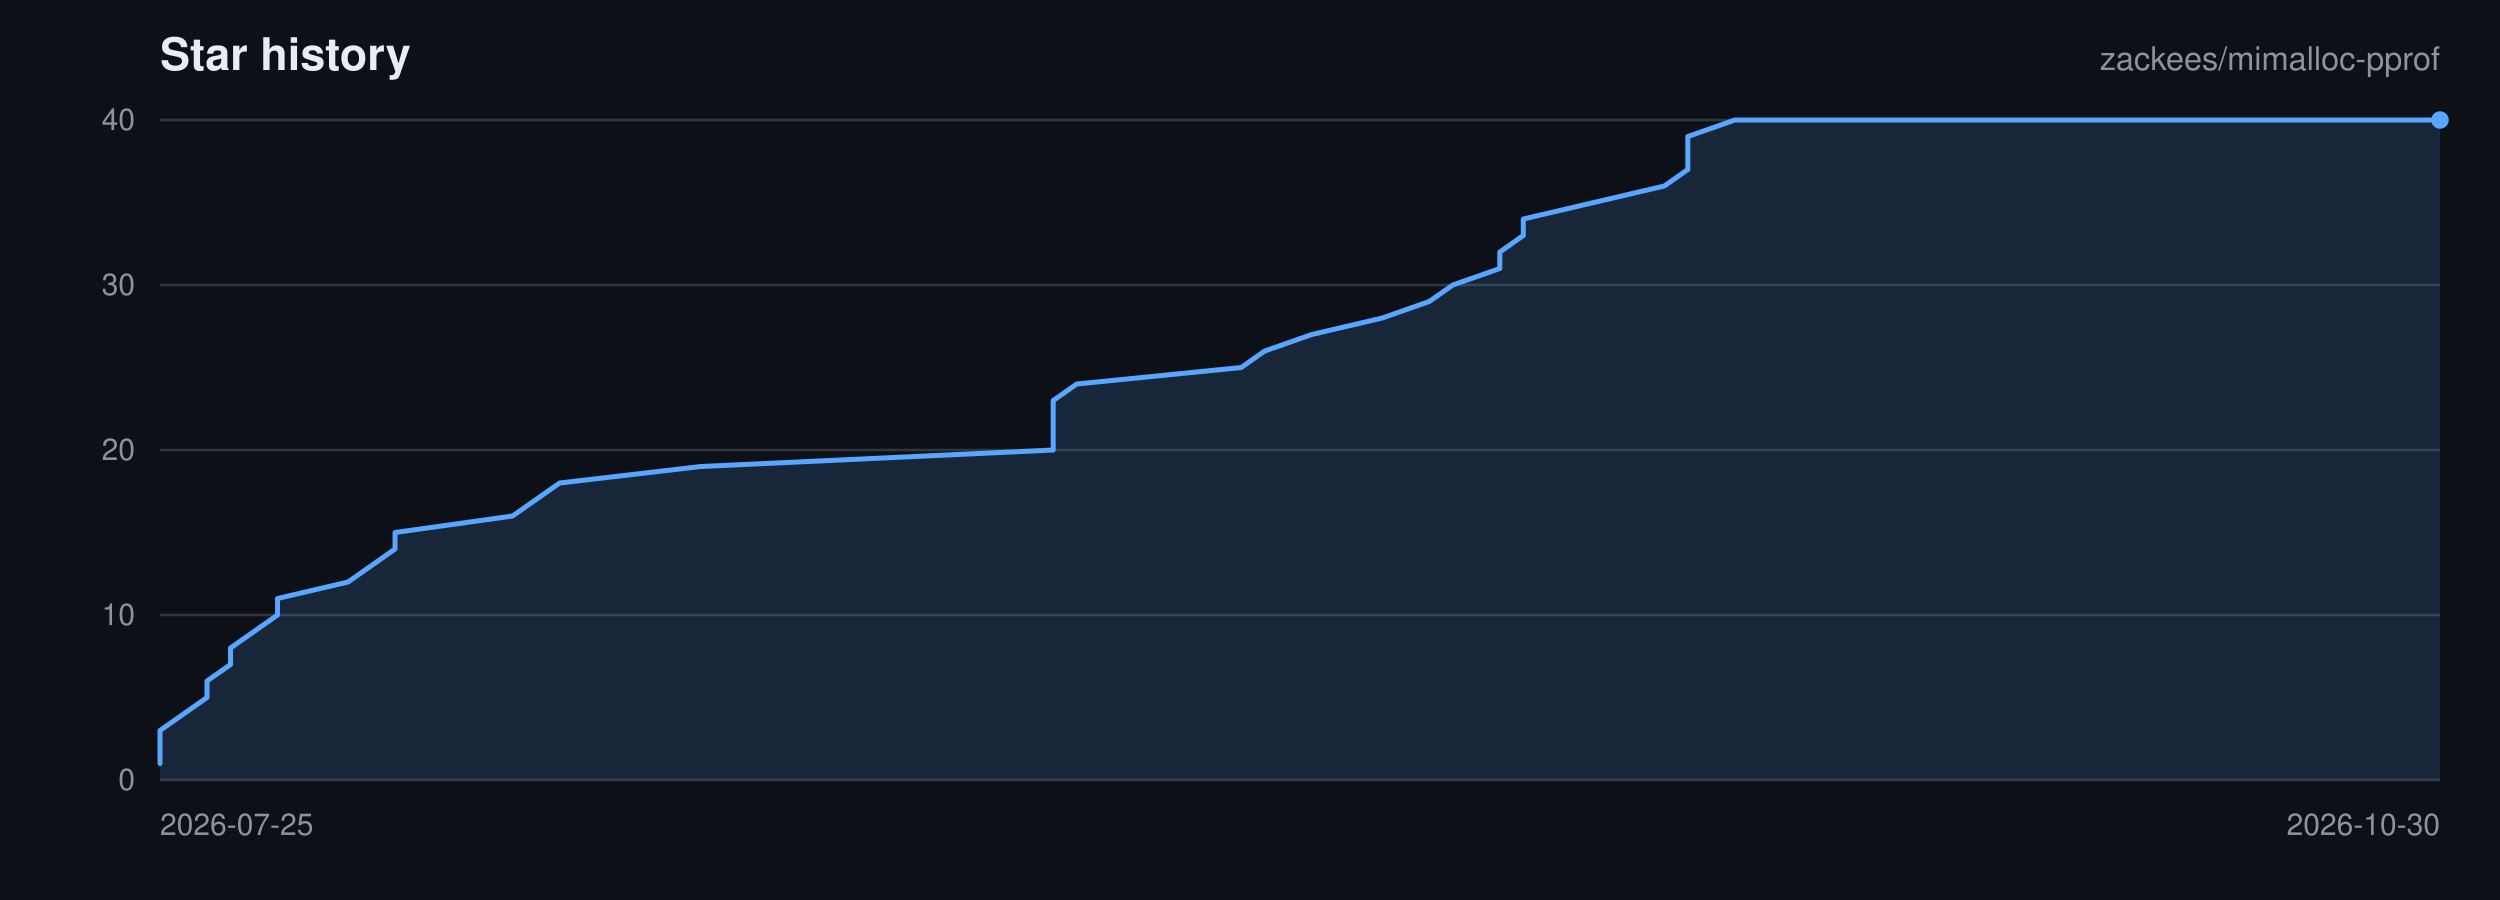
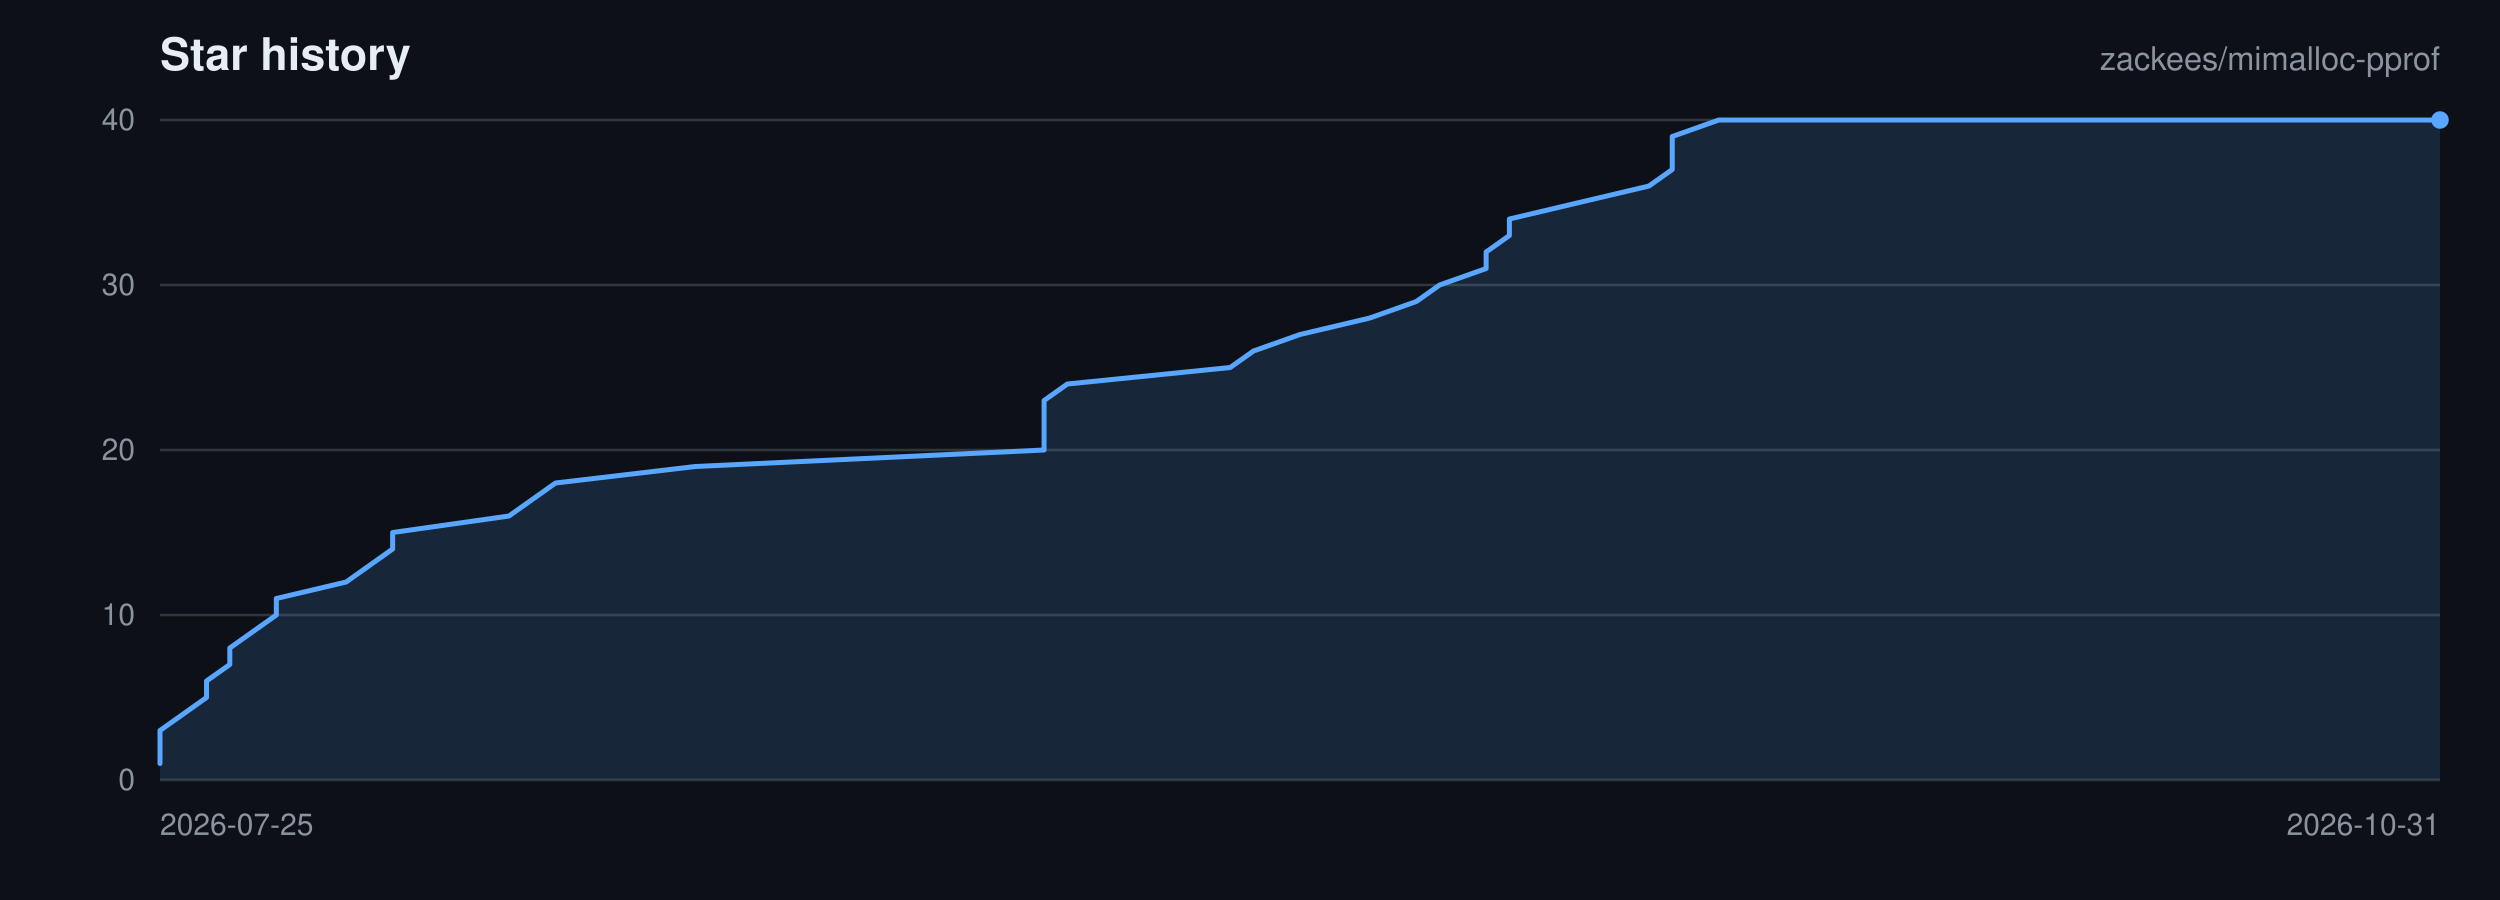
<svg xmlns="http://www.w3.org/2000/svg" viewBox="0 0 1000 360" width="1000" height="360" role="img" aria-label="Star history for zackees/mimalloc-pprof">
  <rect width="1000" height="360" fill="#0d1117" />
  <g font-family="-apple-system,BlinkMacSystemFont,Segoe UI,Helvetica,Arial,sans-serif">
    <text x="64" y="28" font-size="18" font-weight="600" fill="#e6edf3">Star history</text>
    <text x="976" y="28" font-size="13" text-anchor="end" fill="#8b949e">zackees/mimalloc-pprof</text>
    <line x1="64" y1="312.00" x2="976" y2="312.00" stroke="#30363d" stroke-width="1" />
    <text x="54" y="316.00" font-size="12" text-anchor="end" fill="#8b949e">0</text>
    <line x1="64" y1="246.00" x2="976" y2="246.00" stroke="#30363d" stroke-width="1" />
    <text x="54" y="250.00" font-size="12" text-anchor="end" fill="#8b949e">10</text>
    <line x1="64" y1="180.00" x2="976" y2="180.00" stroke="#30363d" stroke-width="1" />
    <text x="54" y="184.00" font-size="12" text-anchor="end" fill="#8b949e">20</text>
    <line x1="64" y1="114.00" x2="976" y2="114.00" stroke="#30363d" stroke-width="1" />
    <text x="54" y="118.00" font-size="12" text-anchor="end" fill="#8b949e">30</text>
    <line x1="64" y1="48.00" x2="976" y2="48.00" stroke="#30363d" stroke-width="1" />
    <text x="54" y="52.00" font-size="12" text-anchor="end" fill="#8b949e">40</text>
    <text x="64.00" y="334.00" font-size="12" text-anchor="start" fill="#8b949e">2026-07-25</text>
-     <text x="976.00" y="334.00" font-size="12" text-anchor="end" fill="#8b949e">2026-10-30</text>
-     <path d="M 64.00 305.40 L 64.00 298.80 L 64.00 292.20 L 73.40 285.60 L 82.80 279.00 L 82.80 272.40 L 92.21 265.80 L 92.21 259.20 L 101.61 252.60 L 111.01 246.00 L 111.01 239.40 L 139.22 232.80 L 148.62 226.20 L 158.02 219.60 L 158.02 213.00 L 205.03 206.40 L 214.43 199.80 L 223.84 193.20 L 280.25 186.60 L 421.28 180.00 L 421.28 173.40 L 421.28 166.80 L 421.28 160.20 L 430.68 153.60 L 496.49 147.00 L 505.90 140.40 L 524.70 133.80 L 552.91 127.20 L 571.71 120.60 L 581.11 114.00 L 599.92 107.40 L 599.92 100.80 L 609.32 94.20 L 609.32 87.60 L 637.53 81.00 L 665.73 74.40 L 675.13 67.80 L 675.13 61.20 L 675.13 54.60 L 693.94 48.00 L 976.00 48.00 L 976.00 312.00 L 64.00 312.00 Z" fill="rgba(88,166,255,0.15)" stroke="none" />
-     <path d="M 64.00 305.40 L 64.00 298.80 L 64.00 292.20 L 73.40 285.60 L 82.80 279.00 L 82.80 272.40 L 92.21 265.80 L 92.21 259.20 L 101.61 252.60 L 111.01 246.00 L 111.01 239.40 L 139.22 232.80 L 148.62 226.20 L 158.02 219.60 L 158.02 213.00 L 205.03 206.40 L 214.43 199.80 L 223.84 193.20 L 280.25 186.60 L 421.28 180.00 L 421.28 173.40 L 421.28 166.80 L 421.28 160.20 L 430.68 153.60 L 496.49 147.00 L 505.90 140.40 L 524.70 133.80 L 552.91 127.20 L 571.71 120.60 L 581.11 114.00 L 599.92 107.40 L 599.92 100.80 L 609.32 94.20 L 609.32 87.60 L 637.53 81.00 L 665.73 74.40 L 675.13 67.80 L 675.13 61.20 L 675.13 54.60 L 693.94 48.00 L 976.00 48.00" fill="none" stroke="#58a6ff" stroke-width="2" stroke-linejoin="round" stroke-linecap="round" />
+     <text x="976.00" y="334.00" font-size="12" text-anchor="end" fill="#8b949e">2026-10-31</text>
+     <path d="M 64.00 305.40 L 64.00 298.80 L 64.00 292.20 L 73.31 285.60 L 82.61 279.00 L 82.61 272.40 L 91.92 265.80 L 91.92 259.20 L 101.22 252.60 L 110.53 246.00 L 110.53 239.40 L 138.45 232.80 L 147.76 226.20 L 157.06 219.60 L 157.06 213.00 L 203.59 206.40 L 212.90 199.80 L 222.20 193.20 L 278.04 186.60 L 417.63 180.00 L 417.63 173.40 L 417.63 166.80 L 417.63 160.20 L 426.94 153.60 L 492.08 147.00 L 501.39 140.40 L 520.00 133.80 L 547.92 127.20 L 566.53 120.60 L 575.84 114.00 L 594.45 107.40 L 594.45 100.80 L 603.76 94.20 L 603.76 87.60 L 631.67 81.00 L 659.59 74.40 L 668.90 67.80 L 668.90 61.20 L 668.90 54.60 L 687.51 48.00 L 976.00 48.00 L 976.00 312.00 L 64.00 312.00 Z" fill="rgba(88,166,255,0.15)" stroke="none" />
+     <path d="M 64.00 305.40 L 64.00 298.80 L 64.00 292.20 L 73.31 285.60 L 82.61 279.00 L 82.61 272.40 L 91.92 265.80 L 91.92 259.20 L 101.22 252.60 L 110.53 246.00 L 110.53 239.40 L 138.45 232.80 L 147.76 226.20 L 157.06 219.60 L 157.06 213.00 L 203.59 206.40 L 212.90 199.80 L 222.20 193.20 L 278.04 186.60 L 417.63 180.00 L 417.63 173.40 L 417.63 166.80 L 417.63 160.20 L 426.94 153.60 L 492.08 147.00 L 501.39 140.40 L 520.00 133.80 L 547.92 127.20 L 566.53 120.60 L 575.84 114.00 L 594.45 107.40 L 594.45 100.80 L 603.76 94.20 L 603.76 87.60 L 631.67 81.00 L 659.59 74.40 L 668.90 67.80 L 668.90 61.20 L 668.90 54.60 L 687.51 48.00 L 976.00 48.00" fill="none" stroke="#58a6ff" stroke-width="2" stroke-linejoin="round" stroke-linecap="round" />
    <circle cx="976.00" cy="48.00" r="3.5" fill="#58a6ff" />
  </g>
</svg>
